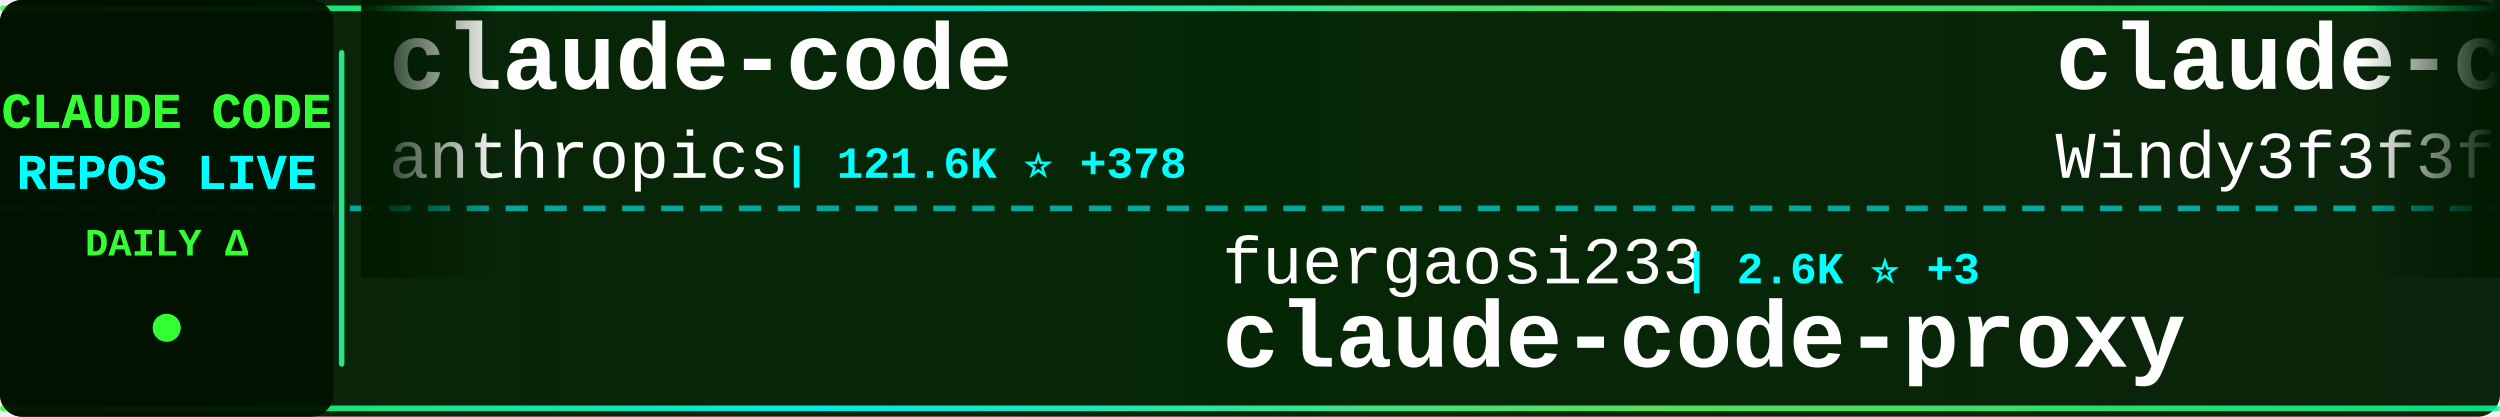
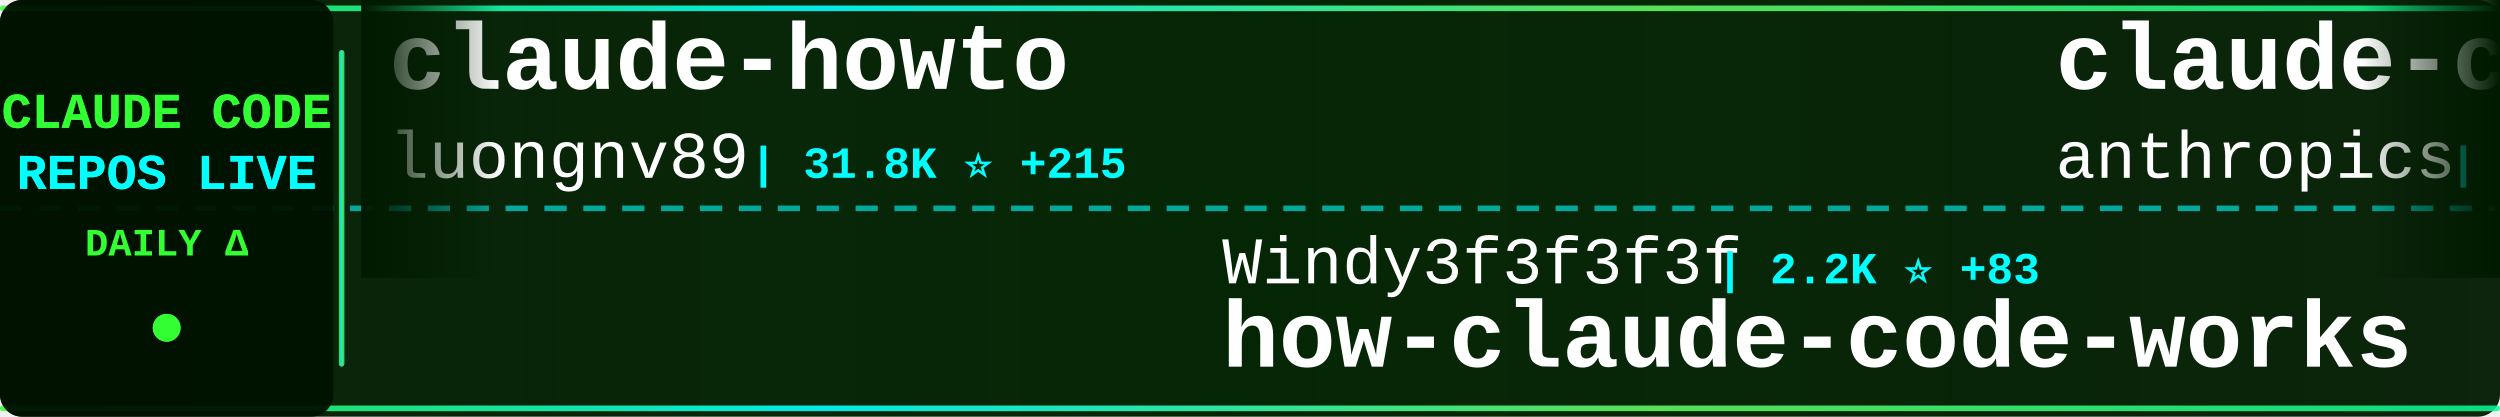
<svg xmlns="http://www.w3.org/2000/svg" width="900" height="150">
  <defs>
    <linearGradient id="tickerBg" x1="0%" y1="0%" x2="100%" y2="0%">
      <stop offset="0%" style="stop-color:#001a00;stop-opacity:0.95" />
      <stop offset="50%" style="stop-color:#002200;stop-opacity:0.98" />
      <stop offset="100%" style="stop-color:#001a00;stop-opacity:0.95" />
    </linearGradient>
    <linearGradient id="borderGrad" x1="0%" y1="0%" x2="100%" y2="0%">
      <stop offset="0%" style="stop-color:#33ff33;stop-opacity:0.85">
        <animate attributeName="stop-opacity" values="0.85;1;0.85" dur="2s" repeatCount="indefinite" />
      </stop>
      <stop offset="33%" style="stop-color:#00ffff;stop-opacity:0.9">
        <animate attributeName="stop-opacity" values="0.9;1;0.9" dur="2.2s" repeatCount="indefinite" />
      </stop>
      <stop offset="66%" style="stop-color:#66ff66;stop-opacity:0.85">
        <animate attributeName="stop-opacity" values="0.85;1;0.85" dur="1.8s" repeatCount="indefinite" />
      </stop>
      <stop offset="100%" style="stop-color:#00ff99;stop-opacity:0.85">
        <animate attributeName="stop-opacity" values="0.85;1;0.85" dur="2s" repeatCount="indefinite" />
      </stop>
    </linearGradient>
    <filter id="textGlow">
      <feGaussianBlur stdDeviation="0.1" result="coloredBlur" />
      <feMerge>
        <feMergeNode in="coloredBlur" />
        <feMergeNode in="SourceGraphic" />
      </feMerge>
    </filter>
    <filter id="metricGlow">
      <feGaussianBlur stdDeviation="0.2" result="coloredBlur" />
      <feMerge>
        <feMergeNode in="coloredBlur" />
        <feMergeNode in="SourceGraphic" />
      </feMerge>
    </filter>
    <linearGradient id="leftFade" x1="0%" y1="0%" x2="100%" y2="0%">
      <stop offset="0%" style="stop-color:#001a00;stop-opacity:1" />
      <stop offset="100%" style="stop-color:#001a00;stop-opacity:0" />
    </linearGradient>
    <linearGradient id="rightFade" x1="0%" y1="0%" x2="100%" y2="0%">
      <stop offset="0%" style="stop-color:#001a00;stop-opacity:0" />
      <stop offset="100%" style="stop-color:#001a00;stop-opacity:1" />
    </linearGradient>
  </defs>
  <rect width="900" height="150" fill="url(#tickerBg)" rx="8" />
  <rect x="0" y="2" width="900" height="2" fill="url(#borderGrad)" rx="1" />
  <rect x="0" y="146" width="900" height="2" fill="url(#borderGrad)" rx="1" />
  <line x1="0" y1="75" x2="900" y2="75" stroke="#00ffff" stroke-width="2" stroke-dasharray="8 6" opacity="0.6" />
  <rect x="0" y="0" width="120" height="150" fill="#001100" opacity="0.95" rx="8" />
  <text x="60" y="46" font-family="'Courier New', monospace" font-size="18" font-weight="bold" fill="#33ff33" text-anchor="middle" filter="url(#textGlow)">
    CLAUDE CODE
  </text>
  <text x="60" y="68" font-family="'Courier New', monospace" font-size="18" font-weight="bold" fill="#00ffff" text-anchor="middle" filter="url(#textGlow)">
    REPOS LIVE
  </text>
  <text x="60" y="92" font-family="'Courier New', monospace" font-size="14" font-weight="bold" fill="#33ff33" text-anchor="middle">
    DAILY Δ
  </text>
  <circle cx="60" cy="118" r="5" fill="#33ff33" filter="url(#metricGlow)">
    <animate attributeName="r" values="4;6;4" dur="1.5s" repeatCount="indefinite" />
    <animate attributeName="opacity" values="0.6;1;0.6" dur="1.5s" repeatCount="indefinite" />
  </circle>
  <rect x="122" y="18" width="2" height="114" fill="url(#borderGrad)" rx="1" />
  <clipPath id="tickerClip">
    <rect x="130" y="0" width="770" height="150" />
  </clipPath>
  <g clip-path="url(#tickerClip)">
    <g id="tickerItems">
      <animateTransform attributeName="transform" attributeType="XML" type="translate" from="0 0" to="-3000 0" dur="54s" repeatCount="indefinite" />
      <g transform="translate(0, 0)">
-         <text x="140" y="32" font-family="'Courier New', monospace" font-size="34" font-weight="bold" fill="#ffffff">claude-code</text>
-         <text x="140" y="64" font-family="'Courier New', monospace" font-size="24" font-weight="normal" fill="#ffffff" opacity="1.0">anthropics</text>
-         <text x="282" y="64" font-family="'Courier New', monospace" font-size="16" font-weight="bold" fill="#00ffff"> | 121.6K ⭐ +378</text>
+         <text x="140" y="32" font-family="'Courier New', monospace" font-size="34" font-weight="bold" fill="#ffffff">claude-howto</text>
+         <text x="140" y="64" font-family="'Courier New', monospace" font-size="24" font-weight="normal" fill="#ffffff" opacity="1.0">luongnv89</text>
+         <text x="270" y="64" font-family="'Courier New', monospace" font-size="16" font-weight="bold" fill="#00ffff"> | 31.8K ⭐ +215</text>
      </g>
      <g transform="translate(300, 0)">
-         <text x="140" y="102" font-family="'Courier New', monospace" font-size="24" font-weight="normal" fill="#ffffff" opacity="1.0">fuergaosi233</text>
-         <text x="306" y="102" font-family="'Courier New', monospace" font-size="16" font-weight="bold" fill="#00ffff"> | 2.6K ⭐ +3</text>
-         <text x="140" y="132" font-family="'Courier New', monospace" font-size="34" font-weight="bold" fill="#ffffff">claude-code-proxy</text>
+         <text x="140" y="102" font-family="'Courier New', monospace" font-size="24" font-weight="normal" fill="#ffffff" opacity="1.0">Windy3f3f3f3f</text>
+         <text x="318" y="102" font-family="'Courier New', monospace" font-size="16" font-weight="bold" fill="#00ffff"> | 2.2K ⭐ +83</text>
+         <text x="140" y="132" font-family="'Courier New', monospace" font-size="34" font-weight="bold" fill="#ffffff">how-claude-code-works</text>
      </g>
      <g transform="translate(600, 0)">
-         <text x="140" y="32" font-family="'Courier New', monospace" font-size="34" font-weight="bold" fill="#ffffff">claude-code-from-scratch</text>
-         <text x="140" y="64" font-family="'Courier New', monospace" font-size="24" font-weight="normal" fill="#ffffff" opacity="1.0">Windy3f3f3f3f</text>
-         <text x="318" y="64" font-family="'Courier New', monospace" font-size="16" font-weight="bold" fill="#00ffff"> | 1.1K ⭐ +8</text>
+         <text x="140" y="32" font-family="'Courier New', monospace" font-size="34" font-weight="bold" fill="#ffffff">claude-code-base-action</text>
+         <text x="140" y="64" font-family="'Courier New', monospace" font-size="24" font-weight="normal" fill="#ffffff" opacity="1.0">anthropics</text>
+         <text x="282" y="64" font-family="'Courier New', monospace" font-size="16" font-weight="bold" fill="#00ffff"> | 817 ⭐ +4</text>
      </g>
      <g transform="translate(900, 0)">
-         <text x="140" y="102" font-family="'Courier New', monospace" font-size="24" font-weight="normal" fill="#ffffff" opacity="1.0">Donchitos</text>
-         <text x="270" y="102" font-family="'Courier New', monospace" font-size="16" font-weight="bold" fill="#00ffff"> | 17.7K ⭐ +175</text>
-         <text x="140" y="132" font-family="'Courier New', monospace" font-size="34" font-weight="bold" fill="#ffffff">Claude-Code-Game-Studios</text>
+         <text x="140" y="102" font-family="'Courier New', monospace" font-size="24" font-weight="normal" fill="#ffffff" opacity="1.0">affaan-m</text>
+         <text x="258" y="102" font-family="'Courier New', monospace" font-size="16" font-weight="bold" fill="#00ffff"> | 175.8K ⭐ +613</text>
+         <text x="140" y="132" font-family="'Courier New', monospace" font-size="34" font-weight="bold" fill="#ffffff">everything-claude-code</text>
      </g>
      <g transform="translate(1200, 0)">
-         <text x="140" y="32" font-family="'Courier New', monospace" font-size="34" font-weight="bold" fill="#ffffff">claude-code-sourcemap</text>
-         <text x="140" y="64" font-family="'Courier New', monospace" font-size="24" font-weight="normal" fill="#ffffff" opacity="1.0">Hyper66666</text>
-         <text x="282" y="64" font-family="'Courier New', monospace" font-size="16" font-weight="bold" fill="#00ffff"> | 213 ⭐</text>
+         <text x="140" y="32" font-family="'Courier New', monospace" font-size="34" font-weight="bold" fill="#ffffff">antigravity-awesome-skil...</text>
+         <text x="140" y="64" font-family="'Courier New', monospace" font-size="24" font-weight="normal" fill="#ffffff" opacity="1.0">sickn33</text>
+         <text x="246" y="64" font-family="'Courier New', monospace" font-size="16" font-weight="bold" fill="#00ffff"> | 36.8K ⭐ +129</text>
      </g>
      <g transform="translate(1500, 0)">
-         <text x="140" y="102" font-family="'Courier New', monospace" font-size="24" font-weight="normal" fill="#ffffff" opacity="1.0">Yuyz0112</text>
-         <text x="258" y="102" font-family="'Courier New', monospace" font-size="16" font-weight="bold" fill="#00ffff"> | 2.4K ⭐</text>
-         <text x="140" y="132" font-family="'Courier New', monospace" font-size="34" font-weight="bold" fill="#ffffff">claude-code-reverse</text>
+         <text x="140" y="102" font-family="'Courier New', monospace" font-size="24" font-weight="normal" fill="#ffffff" opacity="1.0">frankbria</text>
+         <text x="270" y="102" font-family="'Courier New', monospace" font-size="16" font-weight="bold" fill="#00ffff"> | 9.1K ⭐ +18</text>
+         <text x="140" y="132" font-family="'Courier New', monospace" font-size="34" font-weight="bold" fill="#ffffff">ralph-claude-code</text>
      </g>
      <g transform="translate(1800, 0)">
-         <text x="140" y="32" font-family="'Courier New', monospace" font-size="34" font-weight="bold" fill="#ffffff">claude-code</text>
-         <text x="140" y="64" font-family="'Courier New', monospace" font-size="24" font-weight="normal" fill="#ffffff" opacity="1.0">codeaashu</text>
-         <text x="270" y="64" font-family="'Courier New', monospace" font-size="16" font-weight="bold" fill="#00ffff"> | 2.5K ⭐ +15</text>
+         <text x="140" y="32" font-family="'Courier New', monospace" font-size="34" font-weight="bold" fill="#ffffff">my-claude-code-setup</text>
+         <text x="140" y="64" font-family="'Courier New', monospace" font-size="24" font-weight="normal" fill="#ffffff" opacity="1.0">centminmod</text>
+         <text x="282" y="64" font-family="'Courier New', monospace" font-size="16" font-weight="bold" fill="#00ffff"> | 2.3K ⭐ +8</text>
      </g>
      <g transform="translate(2100, 0)">
-         <text x="140" y="102" font-family="'Courier New', monospace" font-size="24" font-weight="normal" fill="#ffffff" opacity="1.0">VoltAgent</text>
-         <text x="270" y="102" font-family="'Courier New', monospace" font-size="16" font-weight="bold" fill="#00ffff"> | 19.4K ⭐ +72</text>
-         <text x="140" y="132" font-family="'Courier New', monospace" font-size="34" font-weight="bold" fill="#ffffff">awesome-claude-code-suba...</text>
+         <text x="140" y="102" font-family="'Courier New', monospace" font-size="24" font-weight="normal" fill="#ffffff" opacity="1.0">anthropics</text>
+         <text x="282" y="102" font-family="'Courier New', monospace" font-size="16" font-weight="bold" fill="#00ffff"> | 18.9K ⭐ +105</text>
+         <text x="140" y="132" font-family="'Courier New', monospace" font-size="34" font-weight="bold" fill="#ffffff">claude-plugins-official</text>
      </g>
      <g transform="translate(2400, 0)">
-         <text x="140" y="32" font-family="'Courier New', monospace" font-size="34" font-weight="bold" fill="#ffffff">everything-claude-code</text>
-         <text x="140" y="64" font-family="'Courier New', monospace" font-size="24" font-weight="normal" fill="#ffffff" opacity="1.0">affaan-m</text>
-         <text x="258" y="64" font-family="'Courier New', monospace" font-size="16" font-weight="bold" fill="#00ffff"> | 175.7K ⭐ +595</text>
+         <text x="140" y="32" font-family="'Courier New', monospace" font-size="34" font-weight="bold" fill="#ffffff">awesome-claude-code-tool...</text>
+         <text x="140" y="64" font-family="'Courier New', monospace" font-size="24" font-weight="normal" fill="#ffffff" opacity="1.0">rohitg00</text>
+         <text x="258" y="64" font-family="'Courier New', monospace" font-size="16" font-weight="bold" fill="#00ffff"> | 1.6K ⭐ +11</text>
      </g>
      <g transform="translate(2700, 0)">
-         <text x="140" y="102" font-family="'Courier New', monospace" font-size="24" font-weight="normal" fill="#ffffff" opacity="1.0">guanshan</text>
-         <text x="258" y="102" font-family="'Courier New', monospace" font-size="16" font-weight="bold" fill="#00ffff"> | 58 ⭐ +1</text>
-         <text x="140" y="132" font-family="'Courier New', monospace" font-size="34" font-weight="bold" fill="#ffffff">ClaudeCode</text>
+         <text x="140" y="102" font-family="'Courier New', monospace" font-size="24" font-weight="normal" fill="#ffffff" opacity="1.0">Piebald-AI</text>
+         <text x="282" y="102" font-family="'Courier New', monospace" font-size="16" font-weight="bold" fill="#00ffff"> | 10.0K ⭐ +45</text>
+         <text x="140" y="132" font-family="'Courier New', monospace" font-size="34" font-weight="bold" fill="#ffffff">claude-code-system-promp...</text>
      </g>
      <g transform="translate(3000, 0)">
-         <text x="140" y="32" font-family="'Courier New', monospace" font-size="34" font-weight="bold" fill="#ffffff">claude-code</text>
-         <text x="140" y="64" font-family="'Courier New', monospace" font-size="24" font-weight="normal" fill="#ffffff" opacity="1.0">anthropics</text>
-         <text x="282" y="64" font-family="'Courier New', monospace" font-size="16" font-weight="bold" fill="#00ffff"> | 121.6K ⭐ +378</text>
+         <text x="140" y="32" font-family="'Courier New', monospace" font-size="34" font-weight="bold" fill="#ffffff">claude-howto</text>
+         <text x="140" y="64" font-family="'Courier New', monospace" font-size="24" font-weight="normal" fill="#ffffff" opacity="1.0">luongnv89</text>
+         <text x="270" y="64" font-family="'Courier New', monospace" font-size="16" font-weight="bold" fill="#00ffff"> | 31.8K ⭐ +215</text>
      </g>
      <g transform="translate(3300, 0)">
-         <text x="140" y="102" font-family="'Courier New', monospace" font-size="24" font-weight="normal" fill="#ffffff" opacity="1.0">fuergaosi233</text>
-         <text x="306" y="102" font-family="'Courier New', monospace" font-size="16" font-weight="bold" fill="#00ffff"> | 2.6K ⭐ +3</text>
-         <text x="140" y="132" font-family="'Courier New', monospace" font-size="34" font-weight="bold" fill="#ffffff">claude-code-proxy</text>
+         <text x="140" y="102" font-family="'Courier New', monospace" font-size="24" font-weight="normal" fill="#ffffff" opacity="1.0">Windy3f3f3f3f</text>
+         <text x="318" y="102" font-family="'Courier New', monospace" font-size="16" font-weight="bold" fill="#00ffff"> | 2.2K ⭐ +83</text>
+         <text x="140" y="132" font-family="'Courier New', monospace" font-size="34" font-weight="bold" fill="#ffffff">how-claude-code-works</text>
      </g>
      <g transform="translate(3600, 0)">
-         <text x="140" y="32" font-family="'Courier New', monospace" font-size="34" font-weight="bold" fill="#ffffff">claude-code-from-scratch</text>
-         <text x="140" y="64" font-family="'Courier New', monospace" font-size="24" font-weight="normal" fill="#ffffff" opacity="1.0">Windy3f3f3f3f</text>
-         <text x="318" y="64" font-family="'Courier New', monospace" font-size="16" font-weight="bold" fill="#00ffff"> | 1.1K ⭐ +8</text>
+         <text x="140" y="32" font-family="'Courier New', monospace" font-size="34" font-weight="bold" fill="#ffffff">claude-code-base-action</text>
+         <text x="140" y="64" font-family="'Courier New', monospace" font-size="24" font-weight="normal" fill="#ffffff" opacity="1.0">anthropics</text>
+         <text x="282" y="64" font-family="'Courier New', monospace" font-size="16" font-weight="bold" fill="#00ffff"> | 817 ⭐ +4</text>
      </g>
      <g transform="translate(3900, 0)">
-         <text x="140" y="102" font-family="'Courier New', monospace" font-size="24" font-weight="normal" fill="#ffffff" opacity="1.0">Donchitos</text>
-         <text x="270" y="102" font-family="'Courier New', monospace" font-size="16" font-weight="bold" fill="#00ffff"> | 17.7K ⭐ +175</text>
-         <text x="140" y="132" font-family="'Courier New', monospace" font-size="34" font-weight="bold" fill="#ffffff">Claude-Code-Game-Studios</text>
+         <text x="140" y="102" font-family="'Courier New', monospace" font-size="24" font-weight="normal" fill="#ffffff" opacity="1.0">affaan-m</text>
+         <text x="258" y="102" font-family="'Courier New', monospace" font-size="16" font-weight="bold" fill="#00ffff"> | 175.8K ⭐ +613</text>
+         <text x="140" y="132" font-family="'Courier New', monospace" font-size="34" font-weight="bold" fill="#ffffff">everything-claude-code</text>
      </g>
    </g>
  </g>
  <rect x="130" y="0" width="50" height="100" fill="url(#leftFade)" />
  <rect x="850" y="0" width="50" height="100" fill="url(#rightFade)" />
</svg>
